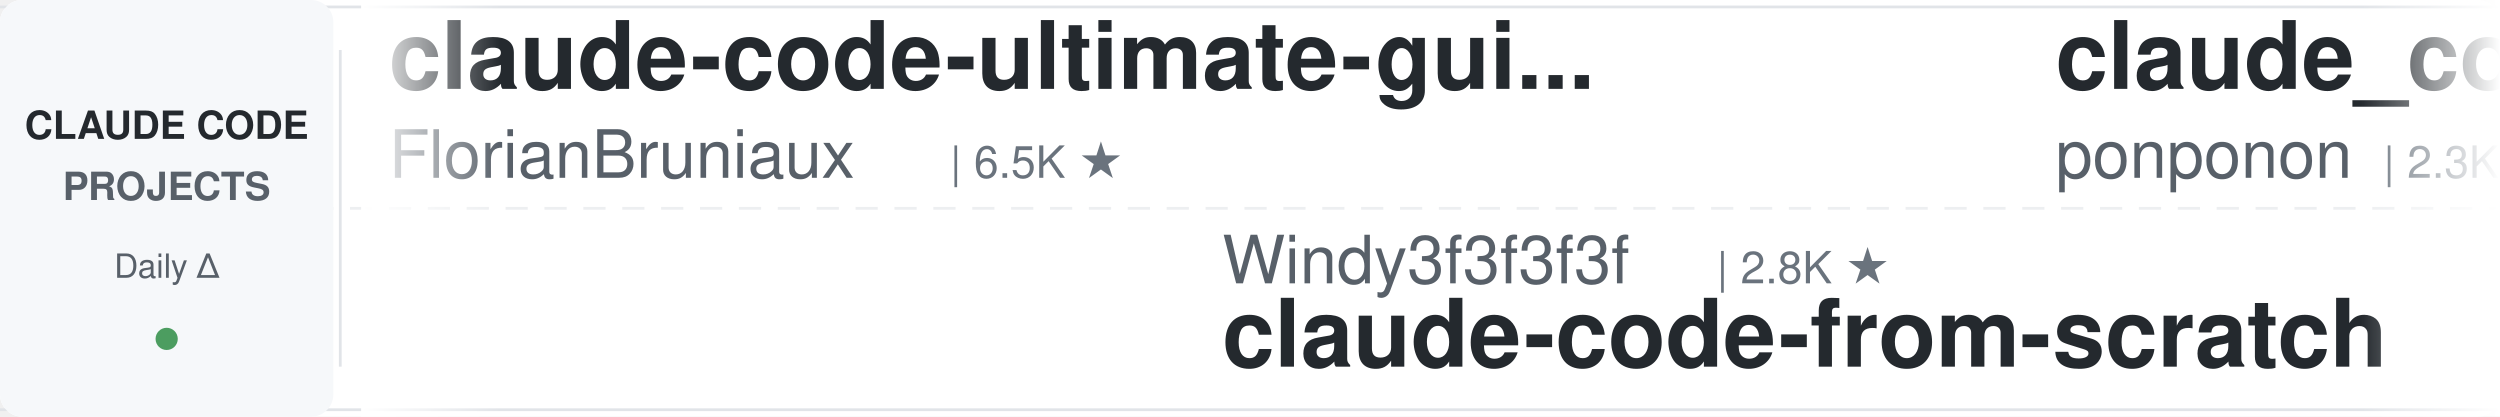
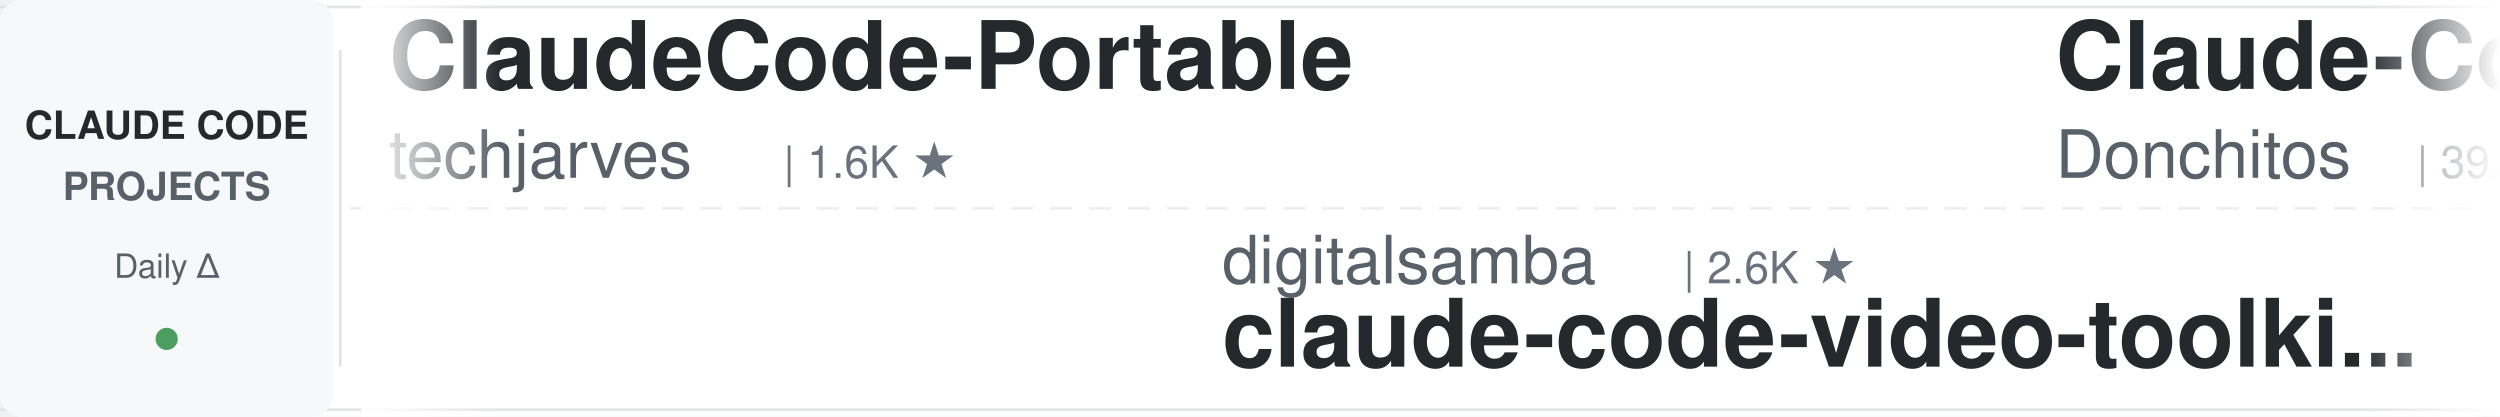
<svg xmlns="http://www.w3.org/2000/svg" width="900" height="150">
  <defs>
    <linearGradient id="leftFade" x1="0%" y1="0%" x2="100%" y2="0%">
      <stop offset="0%" style="stop-color:#ffffff;stop-opacity:1" />
      <stop offset="100%" style="stop-color:#ffffff;stop-opacity:0" />
    </linearGradient>
    <linearGradient id="rightFade" x1="0%" y1="0%" x2="100%" y2="0%">
      <stop offset="0%" style="stop-color:#ffffff;stop-opacity:0" />
      <stop offset="100%" style="stop-color:#ffffff;stop-opacity:1" />
    </linearGradient>
  </defs>
  <rect width="900" height="150" fill="#ffffff" rx="8" />
  <rect x="0" y="2" width="900" height="1" fill="#e1e4e8" />
  <rect x="0" y="147" width="900" height="1" fill="#e1e4e8" />
  <line x1="0" y1="75" x2="900" y2="75" stroke="#e1e4e8" stroke-width="1" stroke-dasharray="8 6" opacity="0.6" />
  <rect x="0" y="0" width="120" height="150" fill="#f6f8fa" rx="8" />
  <text x="60" y="50" font-family="-apple-system, BlinkMacSystemFont, 'Segoe UI', Helvetica, Arial, sans-serif" font-size="14" font-weight="600" fill="#24292e" text-anchor="middle">CLAUDE CODE</text>
  <text x="60" y="72" font-family="-apple-system, BlinkMacSystemFont, 'Segoe UI', Helvetica, Arial, sans-serif" font-size="14" font-weight="600" fill="#586069" text-anchor="middle">PROJECTS</text>
  <text x="60" y="100" font-family="-apple-system, BlinkMacSystemFont, 'Segoe UI', Helvetica, Arial, sans-serif" font-size="12" font-weight="500" fill="#586069" text-anchor="middle">Daily Δ</text>
  <circle cx="60" cy="122" r="4" fill="#22863a" opacity="0.8" />
  <rect x="122" y="18" width="1" height="114" fill="#e1e4e8" />
  <clipPath id="tickerClip">
    <rect x="130" y="0" width="770" height="150" />
  </clipPath>
  <g clip-path="url(#tickerClip)">
    <g id="tickerItems">
      <animateTransform attributeName="transform" attributeType="XML" type="translate" from="0 0" to="-3000 0" dur="54s" repeatCount="indefinite" />
      <g transform="translate(0, 0)">
-         <text x="140" y="32" font-family="-apple-system, BlinkMacSystemFont, 'Segoe UI', Helvetica, Arial, sans-serif" font-size="34" font-weight="600" fill="#24292e">claude-code-ultimate-gui...</text>
-         <text x="140" y="64" font-family="-apple-system, BlinkMacSystemFont, 'Segoe UI', Helvetica, Arial, sans-serif" font-size="24" font-weight="400" fill="#586069">FlorianBruniaux</text>
-         <text x="342" y="64" font-family="-apple-system, BlinkMacSystemFont, 'Segoe UI', Helvetica, Arial, sans-serif" font-size="16" font-weight="500" fill="#6a737d">| 6.5K ★</text>
+         <text x="140" y="32" font-family="-apple-system, BlinkMacSystemFont, 'Segoe UI', Helvetica, Arial, sans-serif" font-size="34" font-weight="600" fill="#24292e">ClaudeCode-Portable</text>
+         <text x="140" y="64" font-family="-apple-system, BlinkMacSystemFont, 'Segoe UI', Helvetica, Arial, sans-serif" font-size="24" font-weight="400" fill="#586069">techjarves</text>
+         <text x="282" y="64" font-family="-apple-system, BlinkMacSystemFont, 'Segoe UI', Helvetica, Arial, sans-serif" font-size="16" font-weight="500" fill="#6a737d">| 1.6K ★</text>
      </g>
      <g transform="translate(300, 0)">
-         <text x="140" y="102" font-family="-apple-system, BlinkMacSystemFont, 'Segoe UI', Helvetica, Arial, sans-serif" font-size="24" font-weight="400" fill="#586069">Windy3f3f3f3f</text>
-         <text x="318" y="102" font-family="-apple-system, BlinkMacSystemFont, 'Segoe UI', Helvetica, Arial, sans-serif" font-size="16" font-weight="500" fill="#6a737d">| 2.8K ★</text>
-         <text x="140" y="132" font-family="-apple-system, BlinkMacSystemFont, 'Segoe UI', Helvetica, Arial, sans-serif" font-size="34" font-weight="600" fill="#24292e">claude-code-from-scratch</text>
+         <text x="140" y="102" font-family="-apple-system, BlinkMacSystemFont, 'Segoe UI', Helvetica, Arial, sans-serif" font-size="24" font-weight="400" fill="#586069">digitalsamba</text>
+         <text x="306" y="102" font-family="-apple-system, BlinkMacSystemFont, 'Segoe UI', Helvetica, Arial, sans-serif" font-size="16" font-weight="500" fill="#6a737d">| 2.6K ★</text>
+         <text x="140" y="132" font-family="-apple-system, BlinkMacSystemFont, 'Segoe UI', Helvetica, Arial, sans-serif" font-size="34" font-weight="600" fill="#24292e">claude-code-video-toolki...</text>
      </g>
      <g transform="translate(600, 0)">
-         <text x="140" y="32" font-family="-apple-system, BlinkMacSystemFont, 'Segoe UI', Helvetica, Arial, sans-serif" font-size="34" font-weight="600" fill="#24292e">claude_code_src</text>
-         <text x="140" y="64" font-family="-apple-system, BlinkMacSystemFont, 'Segoe UI', Helvetica, Arial, sans-serif" font-size="24" font-weight="400" fill="#586069">ponponon</text>
-         <text x="258" y="64" font-family="-apple-system, BlinkMacSystemFont, 'Segoe UI', Helvetica, Arial, sans-serif" font-size="16" font-weight="500" fill="#6a737d">| 2.3K ★</text>
+         <text x="140" y="32" font-family="-apple-system, BlinkMacSystemFont, 'Segoe UI', Helvetica, Arial, sans-serif" font-size="34" font-weight="600" fill="#24292e">Claude-Code-Game-Studios</text>
+         <text x="140" y="64" font-family="-apple-system, BlinkMacSystemFont, 'Segoe UI', Helvetica, Arial, sans-serif" font-size="24" font-weight="400" fill="#586069">Donchitos</text>
+         <text x="270" y="64" font-family="-apple-system, BlinkMacSystemFont, 'Segoe UI', Helvetica, Arial, sans-serif" font-size="16" font-weight="500" fill="#6a737d">| 39.8K ★</text>
      </g>
      <g transform="translate(900, 0)">
-         <text x="140" y="102" font-family="-apple-system, BlinkMacSystemFont, 'Segoe UI', Helvetica, Arial, sans-serif" font-size="24" font-weight="400" fill="#586069">repowise-dev</text>
-         <text x="306" y="102" font-family="-apple-system, BlinkMacSystemFont, 'Segoe UI', Helvetica, Arial, sans-serif" font-size="16" font-weight="500" fill="#6a737d">| 1.2K ★</text>
-         <text x="140" y="132" font-family="-apple-system, BlinkMacSystemFont, 'Segoe UI', Helvetica, Arial, sans-serif" font-size="34" font-weight="600" fill="#24292e">claude-code-prompts</text>
+         <text x="140" y="102" font-family="-apple-system, BlinkMacSystemFont, 'Segoe UI', Helvetica, Arial, sans-serif" font-size="24" font-weight="400" fill="#586069">disler</text>
+         <text x="234" y="102" font-family="-apple-system, BlinkMacSystemFont, 'Segoe UI', Helvetica, Arial, sans-serif" font-size="16" font-weight="500" fill="#6a737d">| 1.7K ★</text>
+         <text x="140" y="132" font-family="-apple-system, BlinkMacSystemFont, 'Segoe UI', Helvetica, Arial, sans-serif" font-size="34" font-weight="600" fill="#24292e">pi-vs-claude-code</text>
      </g>
      <g transform="translate(1200, 0)">
-         <text x="140" y="32" font-family="-apple-system, BlinkMacSystemFont, 'Segoe UI', Helvetica, Arial, sans-serif" font-size="34" font-weight="600" fill="#24292e">claude-code-rev</text>
-         <text x="140" y="64" font-family="-apple-system, BlinkMacSystemFont, 'Segoe UI', Helvetica, Arial, sans-serif" font-size="24" font-weight="400" fill="#586069">oboard</text>
-         <text x="234" y="64" font-family="-apple-system, BlinkMacSystemFont, 'Segoe UI', Helvetica, Arial, sans-serif" font-size="16" font-weight="500" fill="#6a737d">| 3.3K ★</text>
+         <text x="140" y="32" font-family="-apple-system, BlinkMacSystemFont, 'Segoe UI', Helvetica, Arial, sans-serif" font-size="34" font-weight="600" fill="#24292e">edmunds-claude-code</text>
+         <text x="140" y="64" font-family="-apple-system, BlinkMacSystemFont, 'Segoe UI', Helvetica, Arial, sans-serif" font-size="24" font-weight="400" fill="#586069">edmund-io</text>
+         <text x="270" y="64" font-family="-apple-system, BlinkMacSystemFont, 'Segoe UI', Helvetica, Arial, sans-serif" font-size="16" font-weight="500" fill="#6a737d">| 1.5K ★</text>
      </g>
      <g transform="translate(1500, 0)">
-         <text x="140" y="102" font-family="-apple-system, BlinkMacSystemFont, 'Segoe UI', Helvetica, Arial, sans-serif" font-size="24" font-weight="400" fill="#586069">xu-xiang</text>
-         <text x="258" y="102" font-family="-apple-system, BlinkMacSystemFont, 'Segoe UI', Helvetica, Arial, sans-serif" font-size="16" font-weight="500" fill="#6a737d">| 2.0K ★</text>
-         <text x="140" y="132" font-family="-apple-system, BlinkMacSystemFont, 'Segoe UI', Helvetica, Arial, sans-serif" font-size="34" font-weight="600" fill="#24292e">everything-claude-code-z...</text>
+         <text x="140" y="102" font-family="-apple-system, BlinkMacSystemFont, 'Segoe UI', Helvetica, Arial, sans-serif" font-size="24" font-weight="400" fill="#586069">Windy3f3f3f3f</text>
+         <text x="318" y="102" font-family="-apple-system, BlinkMacSystemFont, 'Segoe UI', Helvetica, Arial, sans-serif" font-size="16" font-weight="500" fill="#6a737d">| 3.8K ★</text>
+         <text x="140" y="132" font-family="-apple-system, BlinkMacSystemFont, 'Segoe UI', Helvetica, Arial, sans-serif" font-size="34" font-weight="600" fill="#24292e">how-claude-code-works</text>
      </g>
      <g transform="translate(1800, 0)">
-         <text x="140" y="32" font-family="-apple-system, BlinkMacSystemFont, 'Segoe UI', Helvetica, Arial, sans-serif" font-size="34" font-weight="600" fill="#24292e">claude-code-guide</text>
-         <text x="140" y="64" font-family="-apple-system, BlinkMacSystemFont, 'Segoe UI', Helvetica, Arial, sans-serif" font-size="24" font-weight="400" fill="#586069">zebbern</text>
-         <text x="246" y="64" font-family="-apple-system, BlinkMacSystemFont, 'Segoe UI', Helvetica, Arial, sans-serif" font-size="16" font-weight="500" fill="#6a737d">| 4.7K ★</text>
+         <text x="140" y="32" font-family="-apple-system, BlinkMacSystemFont, 'Segoe UI', Helvetica, Arial, sans-serif" font-size="34" font-weight="600" fill="#24292e">awesome-claude-code</text>
+         <text x="140" y="64" font-family="-apple-system, BlinkMacSystemFont, 'Segoe UI', Helvetica, Arial, sans-serif" font-size="24" font-weight="400" fill="#586069">jqueryscript</text>
+         <text x="306" y="64" font-family="-apple-system, BlinkMacSystemFont, 'Segoe UI', Helvetica, Arial, sans-serif" font-size="16" font-weight="500" fill="#6a737d">| 553 ★</text>
      </g>
      <g transform="translate(2100, 0)">
-         <text x="140" y="102" font-family="-apple-system, BlinkMacSystemFont, 'Segoe UI', Helvetica, Arial, sans-serif" font-size="24" font-weight="400" fill="#586069">JrCx7scC</text>
-         <text x="258" y="102" font-family="-apple-system, BlinkMacSystemFont, 'Segoe UI', Helvetica, Arial, sans-serif" font-size="16" font-weight="500" fill="#6a737d">| 377 ★</text>
-         <text x="140" y="132" font-family="-apple-system, BlinkMacSystemFont, 'Segoe UI', Helvetica, Arial, sans-serif" font-size="34" font-weight="600" fill="#24292e">claude-code-source</text>
+         <text x="140" y="102" font-family="-apple-system, BlinkMacSystemFont, 'Segoe UI', Helvetica, Arial, sans-serif" font-size="24" font-weight="400" fill="#586069">VoltAgent</text>
+         <text x="270" y="102" font-family="-apple-system, BlinkMacSystemFont, 'Segoe UI', Helvetica, Arial, sans-serif" font-size="16" font-weight="500" fill="#6a737d">| 26.6K ★</text>
+         <text x="140" y="132" font-family="-apple-system, BlinkMacSystemFont, 'Segoe UI', Helvetica, Arial, sans-serif" font-size="34" font-weight="600" fill="#24292e">awesome-claude-code-suba...</text>
      </g>
      <g transform="translate(2400, 0)">
        <text x="140" y="32" font-family="-apple-system, BlinkMacSystemFont, 'Segoe UI', Helvetica, Arial, sans-serif" font-size="34" font-weight="600" fill="#24292e">claude-code-base-action</text>
        <text x="140" y="64" font-family="-apple-system, BlinkMacSystemFont, 'Segoe UI', Helvetica, Arial, sans-serif" font-size="24" font-weight="400" fill="#586069">anthropics</text>
        <text x="282" y="64" font-family="-apple-system, BlinkMacSystemFont, 'Segoe UI', Helvetica, Arial, sans-serif" font-size="16" font-weight="500" fill="#6a737d">| 1.1K ★</text>
      </g>
      <g transform="translate(2700, 0)">
-         <text x="140" y="102" font-family="-apple-system, BlinkMacSystemFont, 'Segoe UI', Helvetica, Arial, sans-serif" font-size="24" font-weight="400" fill="#586069">ykdojo</text>
-         <text x="234" y="102" font-family="-apple-system, BlinkMacSystemFont, 'Segoe UI', Helvetica, Arial, sans-serif" font-size="16" font-weight="500" fill="#6a737d">| 10.3K ★</text>
-         <text x="140" y="132" font-family="-apple-system, BlinkMacSystemFont, 'Segoe UI', Helvetica, Arial, sans-serif" font-size="34" font-weight="600" fill="#24292e">claude-code-tips</text>
+         <text x="140" y="102" font-family="-apple-system, BlinkMacSystemFont, 'Segoe UI', Helvetica, Arial, sans-serif" font-size="24" font-weight="400" fill="#586069">1rgs</text>
+         <text x="210" y="102" font-family="-apple-system, BlinkMacSystemFont, 'Segoe UI', Helvetica, Arial, sans-serif" font-size="16" font-weight="500" fill="#6a737d">| 3.8K ★</text>
+         <text x="140" y="132" font-family="-apple-system, BlinkMacSystemFont, 'Segoe UI', Helvetica, Arial, sans-serif" font-size="34" font-weight="600" fill="#24292e">claude-code-proxy</text>
      </g>
      <g transform="translate(3000, 0)">
-         <text x="140" y="32" font-family="-apple-system, BlinkMacSystemFont, 'Segoe UI', Helvetica, Arial, sans-serif" font-size="34" font-weight="600" fill="#24292e">claude-code-ultimate-gui...</text>
-         <text x="140" y="64" font-family="-apple-system, BlinkMacSystemFont, 'Segoe UI', Helvetica, Arial, sans-serif" font-size="24" font-weight="400" fill="#586069">FlorianBruniaux</text>
-         <text x="342" y="64" font-family="-apple-system, BlinkMacSystemFont, 'Segoe UI', Helvetica, Arial, sans-serif" font-size="16" font-weight="500" fill="#6a737d">| 6.5K ★</text>
+         <text x="140" y="32" font-family="-apple-system, BlinkMacSystemFont, 'Segoe UI', Helvetica, Arial, sans-serif" font-size="34" font-weight="600" fill="#24292e">ClaudeCode-Portable</text>
+         <text x="140" y="64" font-family="-apple-system, BlinkMacSystemFont, 'Segoe UI', Helvetica, Arial, sans-serif" font-size="24" font-weight="400" fill="#586069">techjarves</text>
+         <text x="282" y="64" font-family="-apple-system, BlinkMacSystemFont, 'Segoe UI', Helvetica, Arial, sans-serif" font-size="16" font-weight="500" fill="#6a737d">| 1.6K ★</text>
      </g>
      <g transform="translate(3300, 0)">
-         <text x="140" y="102" font-family="-apple-system, BlinkMacSystemFont, 'Segoe UI', Helvetica, Arial, sans-serif" font-size="24" font-weight="400" fill="#586069">Windy3f3f3f3f</text>
-         <text x="318" y="102" font-family="-apple-system, BlinkMacSystemFont, 'Segoe UI', Helvetica, Arial, sans-serif" font-size="16" font-weight="500" fill="#6a737d">| 2.8K ★</text>
-         <text x="140" y="132" font-family="-apple-system, BlinkMacSystemFont, 'Segoe UI', Helvetica, Arial, sans-serif" font-size="34" font-weight="600" fill="#24292e">claude-code-from-scratch</text>
+         <text x="140" y="102" font-family="-apple-system, BlinkMacSystemFont, 'Segoe UI', Helvetica, Arial, sans-serif" font-size="24" font-weight="400" fill="#586069">digitalsamba</text>
+         <text x="306" y="102" font-family="-apple-system, BlinkMacSystemFont, 'Segoe UI', Helvetica, Arial, sans-serif" font-size="16" font-weight="500" fill="#6a737d">| 2.6K ★</text>
+         <text x="140" y="132" font-family="-apple-system, BlinkMacSystemFont, 'Segoe UI', Helvetica, Arial, sans-serif" font-size="34" font-weight="600" fill="#24292e">claude-code-video-toolki...</text>
      </g>
      <g transform="translate(3600, 0)">
-         <text x="140" y="32" font-family="-apple-system, BlinkMacSystemFont, 'Segoe UI', Helvetica, Arial, sans-serif" font-size="34" font-weight="600" fill="#24292e">claude_code_src</text>
-         <text x="140" y="64" font-family="-apple-system, BlinkMacSystemFont, 'Segoe UI', Helvetica, Arial, sans-serif" font-size="24" font-weight="400" fill="#586069">ponponon</text>
-         <text x="258" y="64" font-family="-apple-system, BlinkMacSystemFont, 'Segoe UI', Helvetica, Arial, sans-serif" font-size="16" font-weight="500" fill="#6a737d">| 2.3K ★</text>
+         <text x="140" y="32" font-family="-apple-system, BlinkMacSystemFont, 'Segoe UI', Helvetica, Arial, sans-serif" font-size="34" font-weight="600" fill="#24292e">Claude-Code-Game-Studios</text>
+         <text x="140" y="64" font-family="-apple-system, BlinkMacSystemFont, 'Segoe UI', Helvetica, Arial, sans-serif" font-size="24" font-weight="400" fill="#586069">Donchitos</text>
+         <text x="270" y="64" font-family="-apple-system, BlinkMacSystemFont, 'Segoe UI', Helvetica, Arial, sans-serif" font-size="16" font-weight="500" fill="#6a737d">| 39.8K ★</text>
      </g>
      <g transform="translate(3900, 0)">
-         <text x="140" y="102" font-family="-apple-system, BlinkMacSystemFont, 'Segoe UI', Helvetica, Arial, sans-serif" font-size="24" font-weight="400" fill="#586069">repowise-dev</text>
-         <text x="306" y="102" font-family="-apple-system, BlinkMacSystemFont, 'Segoe UI', Helvetica, Arial, sans-serif" font-size="16" font-weight="500" fill="#6a737d">| 1.2K ★</text>
-         <text x="140" y="132" font-family="-apple-system, BlinkMacSystemFont, 'Segoe UI', Helvetica, Arial, sans-serif" font-size="34" font-weight="600" fill="#24292e">claude-code-prompts</text>
+         <text x="140" y="102" font-family="-apple-system, BlinkMacSystemFont, 'Segoe UI', Helvetica, Arial, sans-serif" font-size="24" font-weight="400" fill="#586069">disler</text>
+         <text x="234" y="102" font-family="-apple-system, BlinkMacSystemFont, 'Segoe UI', Helvetica, Arial, sans-serif" font-size="16" font-weight="500" fill="#6a737d">| 1.7K ★</text>
+         <text x="140" y="132" font-family="-apple-system, BlinkMacSystemFont, 'Segoe UI', Helvetica, Arial, sans-serif" font-size="34" font-weight="600" fill="#24292e">pi-vs-claude-code</text>
      </g>
    </g>
  </g>
  <rect x="130" y="0" width="50" height="150" fill="url(#leftFade)" />
  <rect x="850" y="0" width="50" height="150" fill="url(#rightFade)" />
</svg>
